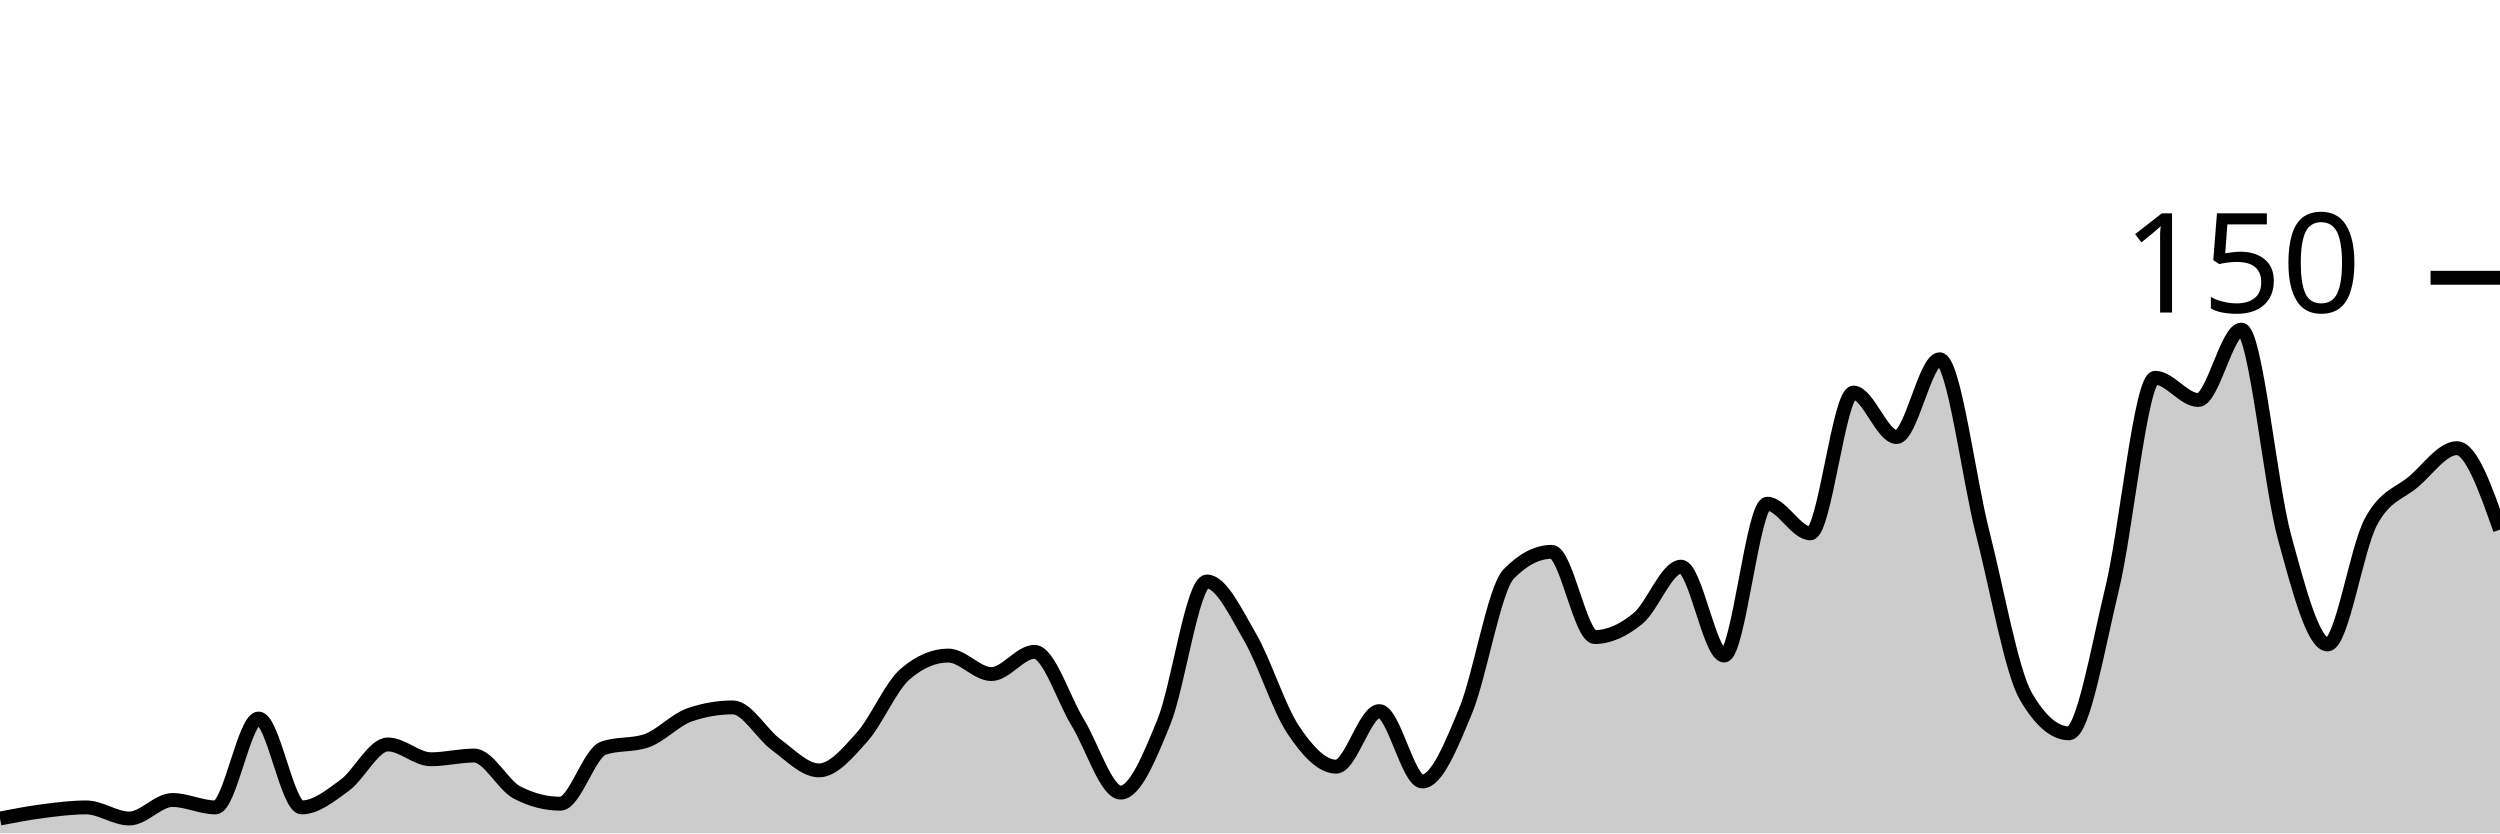
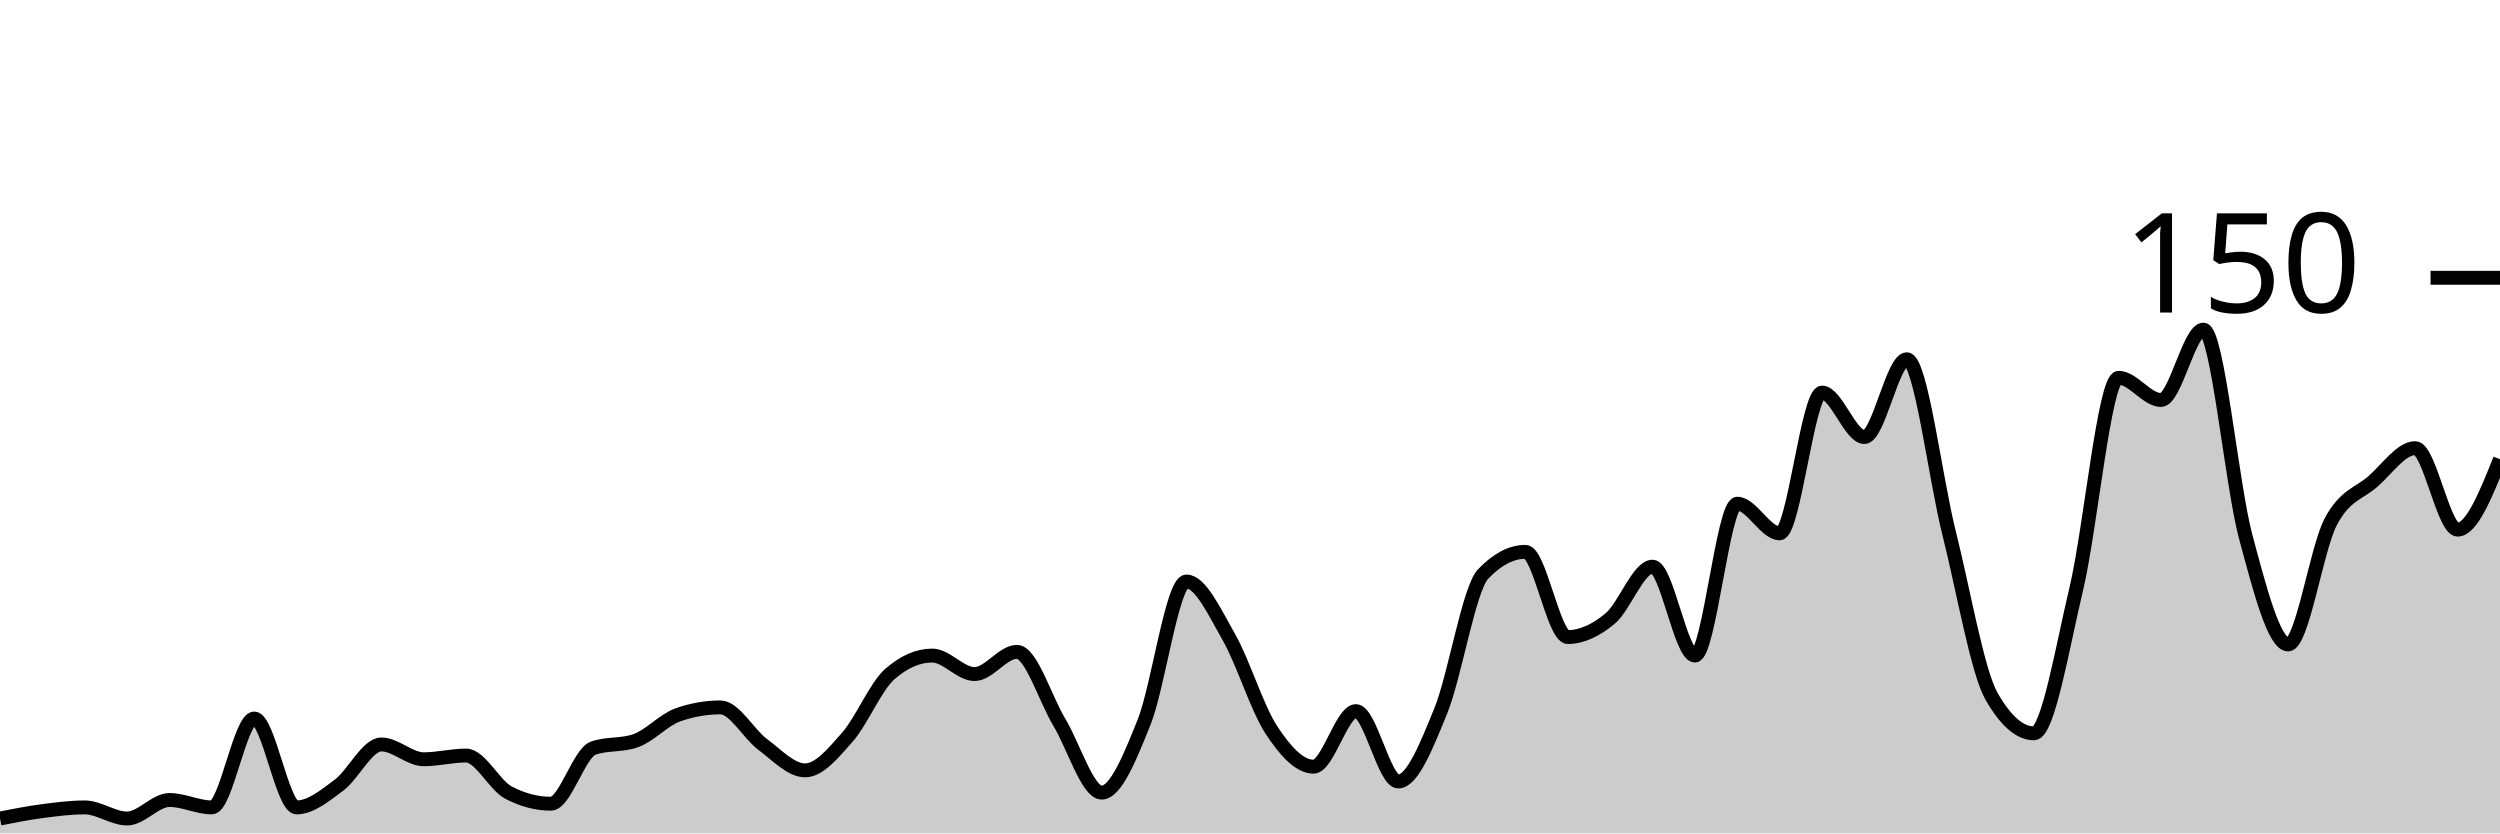
<svg xmlns="http://www.w3.org/2000/svg" viewBox="0 0 180 60">
  <g transform="translate(0,20)">
-     <path class="area" fill="rgba(0, 0, 0, 0.2)" d="M0,38.933C1.034,38.733,2.069,38.533,3.103,38.4C4.138,38.267,5.172,38.133,6.207,38.133C7.241,38.133,8.276,38.933,9.31,38.933C10.345,38.933,11.379,37.6,12.414,37.6C13.448,37.6,14.483,38.133,15.517,38.133C16.552,38.133,17.586,31.733,18.621,31.733C19.655,31.733,20.69,38.133,21.724,38.133C22.759,38.133,23.793,37.289,24.828,36.533C25.862,35.778,26.897,33.6,27.931,33.6C28.966,33.6,30,34.667,31.034,34.667C32.069,34.667,33.103,34.4,34.138,34.4C35.172,34.4,36.207,36.533,37.241,37.067C38.276,37.6,39.31,37.867,40.345,37.867C41.379,37.867,42.414,34.222,43.448,33.867C44.483,33.511,45.517,33.689,46.552,33.333C47.586,32.978,48.621,31.822,49.655,31.467C50.69,31.111,51.724,30.933,52.759,30.933C53.793,30.933,54.828,32.844,55.862,33.6C56.897,34.356,57.931,35.467,58.966,35.467C60,35.467,61.034,34.222,62.069,33.067C63.103,31.911,64.138,29.422,65.172,28.533C66.207,27.644,67.241,27.2,68.276,27.2C69.31,27.2,70.345,28.533,71.379,28.533C72.414,28.533,73.448,26.933,74.483,26.933C75.517,26.933,76.552,30.311,77.586,32C78.621,33.689,79.655,37.067,80.69,37.067C81.724,37.067,82.759,34.533,83.793,32C84.828,29.467,85.862,21.867,86.897,21.867C87.931,21.867,88.966,24.089,90,25.867C91.034,27.644,92.069,30.978,93.103,32.533C94.138,34.089,95.172,35.2,96.207,35.2C97.241,35.2,98.276,31.2,99.31,31.2C100.345,31.2,101.379,36.267,102.414,36.267C103.448,36.267,104.483,33.689,105.517,31.2C106.552,28.711,107.586,22.4,108.621,21.333C109.655,20.267,110.69,19.733,111.724,19.733C112.759,19.733,113.793,25.867,114.828,25.867C115.862,25.867,116.897,25.378,117.931,24.533C118.966,23.689,120,20.8,121.034,20.8C122.069,20.8,123.103,27.2,124.138,27.2C125.172,27.2,126.207,16.267,127.241,16.267C128.276,16.267,129.31,18.4,130.345,18.4C131.379,18.4,132.414,8.267,133.448,8.267C134.483,8.267,135.517,11.467,136.552,11.467C137.586,11.467,138.621,5.867,139.655,5.867C140.69,5.867,141.724,14.356,142.759,18.4C143.793,22.444,144.828,28.356,145.862,30.133C146.897,31.911,147.931,32.8,148.966,32.8C150,32.8,151.034,26.667,152.069,22.4C153.103,18.133,154.138,7.2,155.172,7.2C156.207,7.2,157.241,8.8,158.276,8.8C159.31,8.8,160.345,3.733,161.379,3.733C162.414,3.733,163.448,14.889,164.483,18.667C165.517,22.444,166.552,26.4,167.586,26.4C168.621,26.4,169.655,19.556,170.69,17.6C171.724,15.644,172.759,15.556,173.793,14.667C174.828,13.778,175.862,12.267,176.897,12.267C177.931,12.267,178.966,15.2,180,18.133L180,40C178.966,40,177.931,40,176.897,40C175.862,40,174.828,40,173.793,40C172.759,40,171.724,40,170.69,40C169.655,40,168.621,40,167.586,40C166.552,40,165.517,40,164.483,40C163.448,40,162.414,40,161.379,40C160.345,40,159.31,40,158.276,40C157.241,40,156.207,40,155.172,40C154.138,40,153.103,40,152.069,40C151.034,40,150,40,148.966,40C147.931,40,146.897,40,145.862,40C144.828,40,143.793,40,142.759,40C141.724,40,140.69,40,139.655,40C138.621,40,137.586,40,136.552,40C135.517,40,134.483,40,133.448,40C132.414,40,131.379,40,130.345,40C129.31,40,128.276,40,127.241,40C126.207,40,125.172,40,124.138,40C123.103,40,122.069,40,121.034,40C120,40,118.966,40,117.931,40C116.897,40,115.862,40,114.828,40C113.793,40,112.759,40,111.724,40C110.69,40,109.655,40,108.621,40C107.586,40,106.552,40,105.517,40C104.483,40,103.448,40,102.414,40C101.379,40,100.345,40,99.31,40C98.276,40,97.241,40,96.207,40C95.172,40,94.138,40,93.103,40C92.069,40,91.034,40,90,40C88.966,40,87.931,40,86.897,40C85.862,40,84.828,40,83.793,40C82.759,40,81.724,40,80.69,40C79.655,40,78.621,40,77.586,40C76.552,40,75.517,40,74.483,40C73.448,40,72.414,40,71.379,40C70.345,40,69.31,40,68.276,40C67.241,40,66.207,40,65.172,40C64.138,40,63.103,40,62.069,40C61.034,40,60,40,58.966,40C57.931,40,56.897,40,55.862,40C54.828,40,53.793,40,52.759,40C51.724,40,50.69,40,49.655,40C48.621,40,47.586,40,46.552,40C45.517,40,44.483,40,43.448,40C42.414,40,41.379,40,40.345,40C39.31,40,38.276,40,37.241,40C36.207,40,35.172,40,34.138,40C33.103,40,32.069,40,31.034,40C30,40,28.966,40,27.931,40C26.897,40,25.862,40,24.828,40C23.793,40,22.759,40,21.724,40C20.69,40,19.655,40,18.621,40C17.586,40,16.552,40,15.517,40C14.483,40,13.448,40,12.414,40C11.379,40,10.345,40,9.31,40C8.276,40,7.241,40,6.207,40C5.172,40,4.138,40,3.103,40C2.069,40,1.034,40,0,40Z" />
-     <path class="line" stroke="black" fill="none" d="M0,38.933C1.034,38.733,2.069,38.533,3.103,38.4C4.138,38.267,5.172,38.133,6.207,38.133C7.241,38.133,8.276,38.933,9.31,38.933C10.345,38.933,11.379,37.6,12.414,37.6C13.448,37.6,14.483,38.133,15.517,38.133C16.552,38.133,17.586,31.733,18.621,31.733C19.655,31.733,20.69,38.133,21.724,38.133C22.759,38.133,23.793,37.289,24.828,36.533C25.862,35.778,26.897,33.6,27.931,33.6C28.966,33.6,30,34.667,31.034,34.667C32.069,34.667,33.103,34.4,34.138,34.4C35.172,34.4,36.207,36.533,37.241,37.067C38.276,37.6,39.31,37.867,40.345,37.867C41.379,37.867,42.414,34.222,43.448,33.867C44.483,33.511,45.517,33.689,46.552,33.333C47.586,32.978,48.621,31.822,49.655,31.467C50.69,31.111,51.724,30.933,52.759,30.933C53.793,30.933,54.828,32.844,55.862,33.6C56.897,34.356,57.931,35.467,58.966,35.467C60,35.467,61.034,34.222,62.069,33.067C63.103,31.911,64.138,29.422,65.172,28.533C66.207,27.644,67.241,27.2,68.276,27.2C69.31,27.2,70.345,28.533,71.379,28.533C72.414,28.533,73.448,26.933,74.483,26.933C75.517,26.933,76.552,30.311,77.586,32C78.621,33.689,79.655,37.067,80.69,37.067C81.724,37.067,82.759,34.533,83.793,32C84.828,29.467,85.862,21.867,86.897,21.867C87.931,21.867,88.966,24.089,90,25.867C91.034,27.644,92.069,30.978,93.103,32.533C94.138,34.089,95.172,35.2,96.207,35.2C97.241,35.2,98.276,31.2,99.31,31.2C100.345,31.2,101.379,36.267,102.414,36.267C103.448,36.267,104.483,33.689,105.517,31.2C106.552,28.711,107.586,22.4,108.621,21.333C109.655,20.267,110.69,19.733,111.724,19.733C112.759,19.733,113.793,25.867,114.828,25.867C115.862,25.867,116.897,25.378,117.931,24.533C118.966,23.689,120,20.8,121.034,20.8C122.069,20.8,123.103,27.2,124.138,27.2C125.172,27.2,126.207,16.267,127.241,16.267C128.276,16.267,129.31,18.4,130.345,18.4C131.379,18.4,132.414,8.267,133.448,8.267C134.483,8.267,135.517,11.467,136.552,11.467C137.586,11.467,138.621,5.867,139.655,5.867C140.69,5.867,141.724,14.356,142.759,18.4C143.793,22.444,144.828,28.356,145.862,30.133C146.897,31.911,147.931,32.8,148.966,32.8C150,32.8,151.034,26.667,152.069,22.4C153.103,18.133,154.138,7.2,155.172,7.2C156.207,7.2,157.241,8.8,158.276,8.8C159.31,8.8,160.345,3.733,161.379,3.733C162.414,3.733,163.448,14.889,164.483,18.667C165.517,22.444,166.552,26.4,167.586,26.4C168.621,26.4,169.655,19.556,170.69,17.6C171.724,15.644,172.759,15.556,173.793,14.667C174.828,13.778,175.862,12.267,176.897,12.267C177.931,12.267,178.966,15.2,180,18.133" />
+     <path class="area" fill="rgba(0, 0, 0, 0.2)" d="M0,38.933C1.017,38.733,2.034,38.533,3.051,38.4C4.068,38.267,5.085,38.133,6.102,38.133C7.119,38.133,8.136,38.933,9.153,38.933C10.169,38.933,11.186,37.6,12.203,37.6C13.22,37.6,14.237,38.133,15.254,38.133C16.271,38.133,17.288,31.733,18.305,31.733C19.322,31.733,20.339,38.133,21.356,38.133C22.373,38.133,23.39,37.289,24.407,36.533C25.424,35.778,26.441,33.6,27.458,33.6C28.475,33.6,29.492,34.667,30.508,34.667C31.525,34.667,32.542,34.4,33.559,34.4C34.576,34.4,35.593,36.533,36.61,37.067C37.627,37.6,38.644,37.867,39.661,37.867C40.678,37.867,41.695,34.222,42.712,33.867C43.729,33.511,44.746,33.689,45.763,33.333C46.78,32.978,47.797,31.822,48.814,31.467C49.831,31.111,50.847,30.933,51.864,30.933C52.881,30.933,53.898,32.844,54.915,33.6C55.932,34.356,56.949,35.467,57.966,35.467C58.983,35.467,60,34.222,61.017,33.067C62.034,31.911,63.051,29.422,64.068,28.533C65.085,27.644,66.102,27.2,67.119,27.2C68.136,27.2,69.153,28.533,70.169,28.533C71.186,28.533,72.203,26.933,73.22,26.933C74.237,26.933,75.254,30.311,76.271,32C77.288,33.689,78.305,37.067,79.322,37.067C80.339,37.067,81.356,34.533,82.373,32C83.39,29.467,84.407,21.867,85.424,21.867C86.441,21.867,87.458,24.089,88.475,25.867C89.492,27.644,90.508,30.978,91.525,32.533C92.542,34.089,93.559,35.2,94.576,35.2C95.593,35.2,96.61,31.2,97.627,31.2C98.644,31.2,99.661,36.267,100.678,36.267C101.695,36.267,102.712,33.689,103.729,31.2C104.746,28.711,105.763,22.4,106.78,21.333C107.797,20.267,108.814,19.733,109.831,19.733C110.847,19.733,111.864,25.867,112.881,25.867C113.898,25.867,114.915,25.378,115.932,24.533C116.949,23.689,117.966,20.8,118.983,20.8C120,20.8,121.017,27.2,122.034,27.2C123.051,27.2,124.068,16.267,125.085,16.267C126.102,16.267,127.119,18.4,128.136,18.4C129.153,18.4,130.169,8.267,131.186,8.267C132.203,8.267,133.22,11.467,134.237,11.467C135.254,11.467,136.271,5.867,137.288,5.867C138.305,5.867,139.322,14.356,140.339,18.4C141.356,22.444,142.373,28.356,143.39,30.133C144.407,31.911,145.424,32.8,146.441,32.8C147.458,32.8,148.475,26.667,149.492,22.4C150.508,18.133,151.525,7.2,152.542,7.2C153.559,7.2,154.576,8.8,155.593,8.8C156.61,8.8,157.627,3.733,158.644,3.733C159.661,3.733,160.678,14.889,161.695,18.667C162.712,22.444,163.729,26.4,164.746,26.4C165.763,26.4,166.78,19.556,167.797,17.6C168.814,15.644,169.831,15.556,170.847,14.667C171.864,13.778,172.881,12.267,173.898,12.267C174.915,12.267,175.932,18.133,176.949,18.133C177.966,18.133,178.983,15.6,180,13.067L180,40C178.983,40,177.966,40,176.949,40C175.932,40,174.915,40,173.898,40C172.881,40,171.864,40,170.847,40C169.831,40,168.814,40,167.797,40C166.78,40,165.763,40,164.746,40C163.729,40,162.712,40,161.695,40C160.678,40,159.661,40,158.644,40C157.627,40,156.61,40,155.593,40C154.576,40,153.559,40,152.542,40C151.525,40,150.508,40,149.492,40C148.475,40,147.458,40,146.441,40C145.424,40,144.407,40,143.39,40C142.373,40,141.356,40,140.339,40C139.322,40,138.305,40,137.288,40C136.271,40,135.254,40,134.237,40C133.22,40,132.203,40,131.186,40C130.169,40,129.153,40,128.136,40C127.119,40,126.102,40,125.085,40C124.068,40,123.051,40,122.034,40C121.017,40,120,40,118.983,40C117.966,40,116.949,40,115.932,40C114.915,40,113.898,40,112.881,40C111.864,40,110.847,40,109.831,40C108.814,40,107.797,40,106.78,40C105.763,40,104.746,40,103.729,40C102.712,40,101.695,40,100.678,40C99.661,40,98.644,40,97.627,40C96.61,40,95.593,40,94.576,40C93.559,40,92.542,40,91.525,40C90.508,40,89.492,40,88.475,40C87.458,40,86.441,40,85.424,40C84.407,40,83.39,40,82.373,40C81.356,40,80.339,40,79.322,40C78.305,40,77.288,40,76.271,40C75.254,40,74.237,40,73.22,40C72.203,40,71.186,40,70.169,40C69.153,40,68.136,40,67.119,40C66.102,40,65.085,40,64.068,40C63.051,40,62.034,40,61.017,40C60,40,58.983,40,57.966,40C56.949,40,55.932,40,54.915,40C53.898,40,52.881,40,51.864,40C50.847,40,49.831,40,48.814,40C47.797,40,46.78,40,45.763,40C44.746,40,43.729,40,42.712,40C41.695,40,40.678,40,39.661,40C38.644,40,37.627,40,36.61,40C35.593,40,34.576,40,33.559,40C32.542,40,31.525,40,30.508,40C29.492,40,28.475,40,27.458,40C26.441,40,25.424,40,24.407,40C23.39,40,22.373,40,21.356,40C20.339,40,19.322,40,18.305,40C17.288,40,16.271,40,15.254,40C14.237,40,13.22,40,12.203,40C11.186,40,10.169,40,9.153,40C8.136,40,7.119,40,6.102,40C5.085,40,4.068,40,3.051,40C2.034,40,1.017,40,0,40Z" />
+     <path class="line" stroke="black" fill="none" d="M0,38.933C1.017,38.733,2.034,38.533,3.051,38.4C4.068,38.267,5.085,38.133,6.102,38.133C7.119,38.133,8.136,38.933,9.153,38.933C10.169,38.933,11.186,37.6,12.203,37.6C13.22,37.6,14.237,38.133,15.254,38.133C16.271,38.133,17.288,31.733,18.305,31.733C19.322,31.733,20.339,38.133,21.356,38.133C22.373,38.133,23.39,37.289,24.407,36.533C25.424,35.778,26.441,33.6,27.458,33.6C28.475,33.6,29.492,34.667,30.508,34.667C31.525,34.667,32.542,34.4,33.559,34.4C34.576,34.4,35.593,36.533,36.61,37.067C37.627,37.6,38.644,37.867,39.661,37.867C40.678,37.867,41.695,34.222,42.712,33.867C43.729,33.511,44.746,33.689,45.763,33.333C46.78,32.978,47.797,31.822,48.814,31.467C49.831,31.111,50.847,30.933,51.864,30.933C52.881,30.933,53.898,32.844,54.915,33.6C55.932,34.356,56.949,35.467,57.966,35.467C58.983,35.467,60,34.222,61.017,33.067C62.034,31.911,63.051,29.422,64.068,28.533C65.085,27.644,66.102,27.2,67.119,27.2C68.136,27.2,69.153,28.533,70.169,28.533C71.186,28.533,72.203,26.933,73.22,26.933C74.237,26.933,75.254,30.311,76.271,32C77.288,33.689,78.305,37.067,79.322,37.067C80.339,37.067,81.356,34.533,82.373,32C83.39,29.467,84.407,21.867,85.424,21.867C86.441,21.867,87.458,24.089,88.475,25.867C89.492,27.644,90.508,30.978,91.525,32.533C92.542,34.089,93.559,35.2,94.576,35.2C95.593,35.2,96.61,31.2,97.627,31.2C98.644,31.2,99.661,36.267,100.678,36.267C101.695,36.267,102.712,33.689,103.729,31.2C104.746,28.711,105.763,22.4,106.78,21.333C107.797,20.267,108.814,19.733,109.831,19.733C110.847,19.733,111.864,25.867,112.881,25.867C113.898,25.867,114.915,25.378,115.932,24.533C116.949,23.689,117.966,20.8,118.983,20.8C120,20.8,121.017,27.2,122.034,27.2C123.051,27.2,124.068,16.267,125.085,16.267C126.102,16.267,127.119,18.4,128.136,18.4C129.153,18.4,130.169,8.267,131.186,8.267C132.203,8.267,133.22,11.467,134.237,11.467C135.254,11.467,136.271,5.867,137.288,5.867C138.305,5.867,139.322,14.356,140.339,18.4C141.356,22.444,142.373,28.356,143.39,30.133C144.407,31.911,145.424,32.8,146.441,32.8C147.458,32.8,148.475,26.667,149.492,22.4C150.508,18.133,151.525,7.2,152.542,7.2C153.559,7.2,154.576,8.8,155.593,8.8C156.61,8.8,157.627,3.733,158.644,3.733C159.661,3.733,160.678,14.889,161.695,18.667C162.712,22.444,163.729,26.4,164.746,26.4C165.763,26.4,166.78,19.556,167.797,17.6C168.814,15.644,169.831,15.556,170.847,14.667C171.864,13.778,172.881,12.267,173.898,12.267C174.915,12.267,175.932,18.133,176.949,18.133C177.966,18.133,178.983,15.6,180,13.067" />
    <path class="axis-ceiling" stroke-width="1" stroke="black" fill="none" d="M175,0L180,0" />
    <text class="axis-ceiling-label" font-family="sans-serif" text-anchor="end" font-size="10px" x="170" y="2.5">150</text>
  </g>
</svg>
